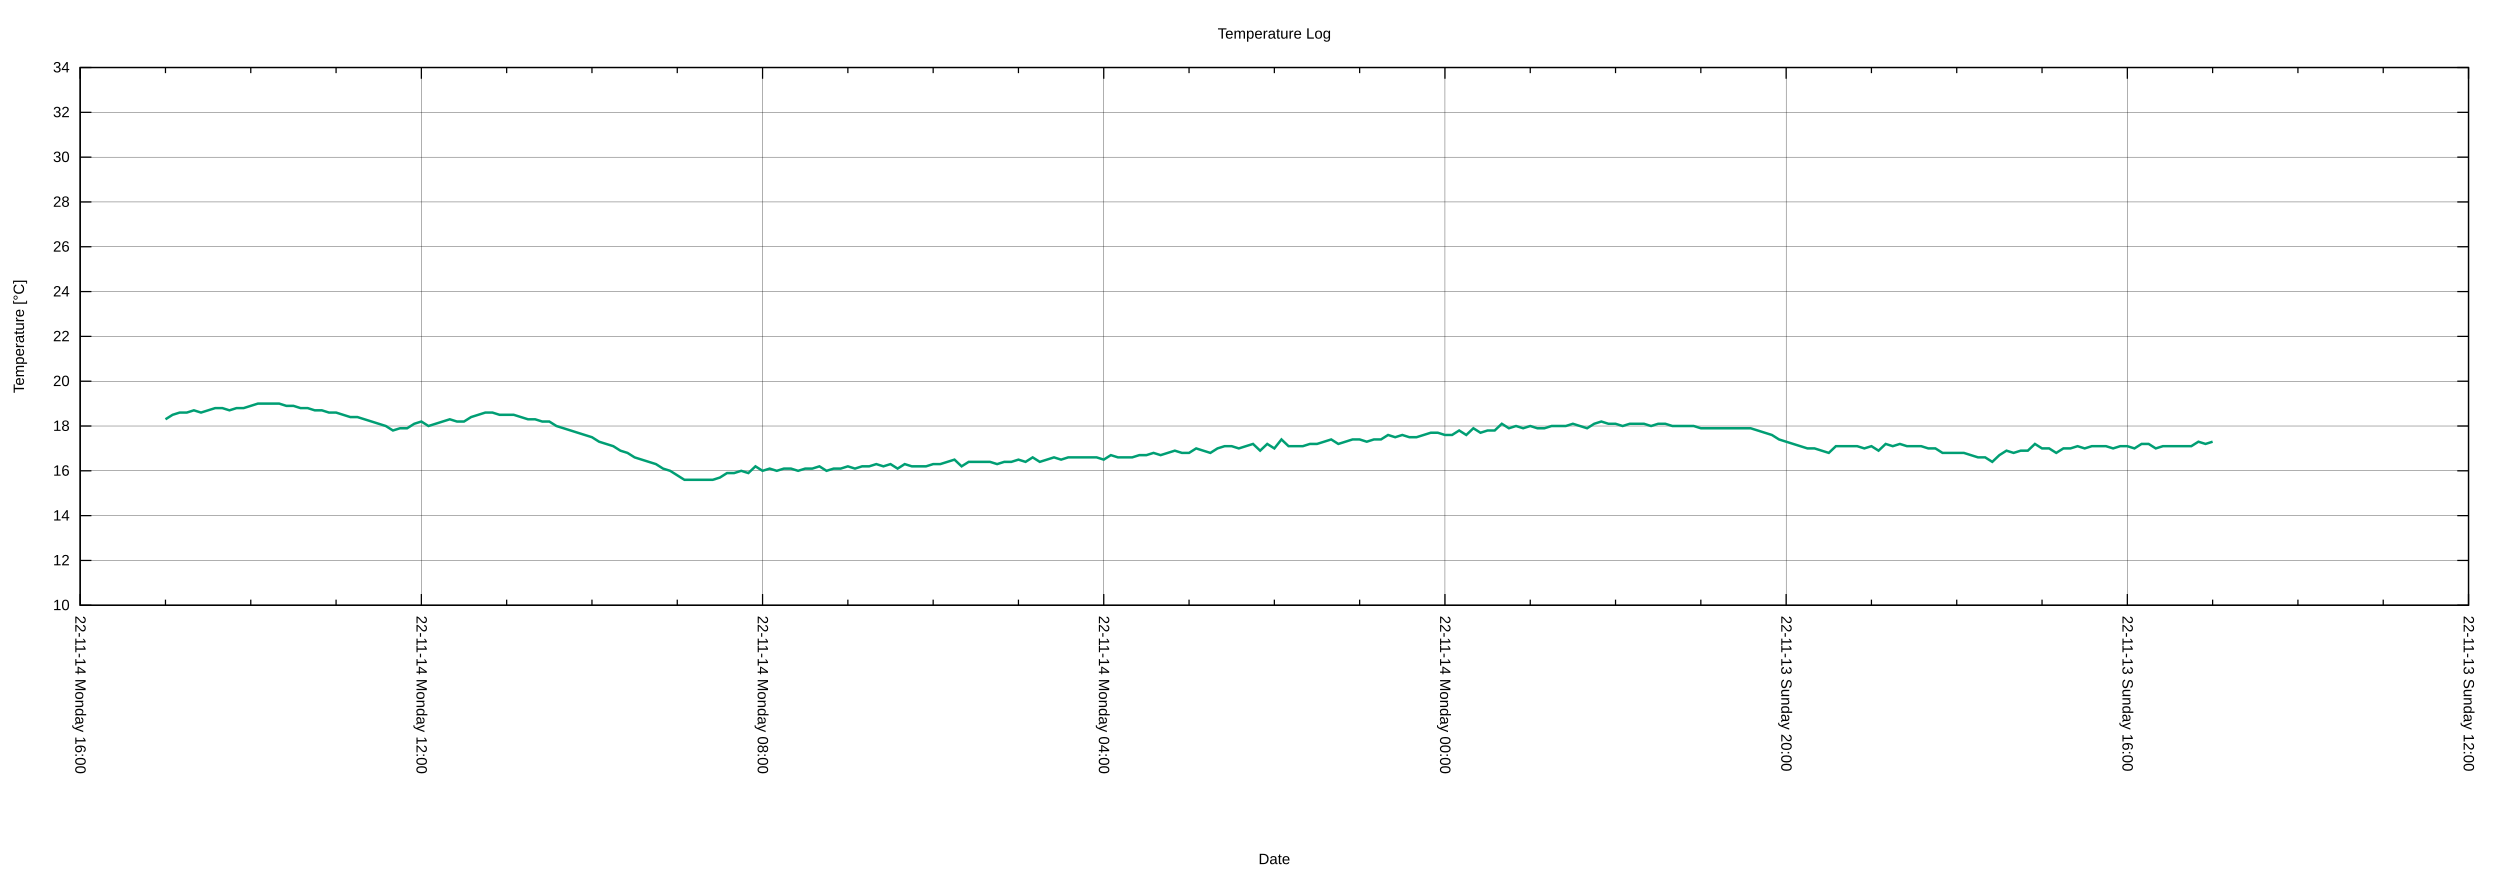
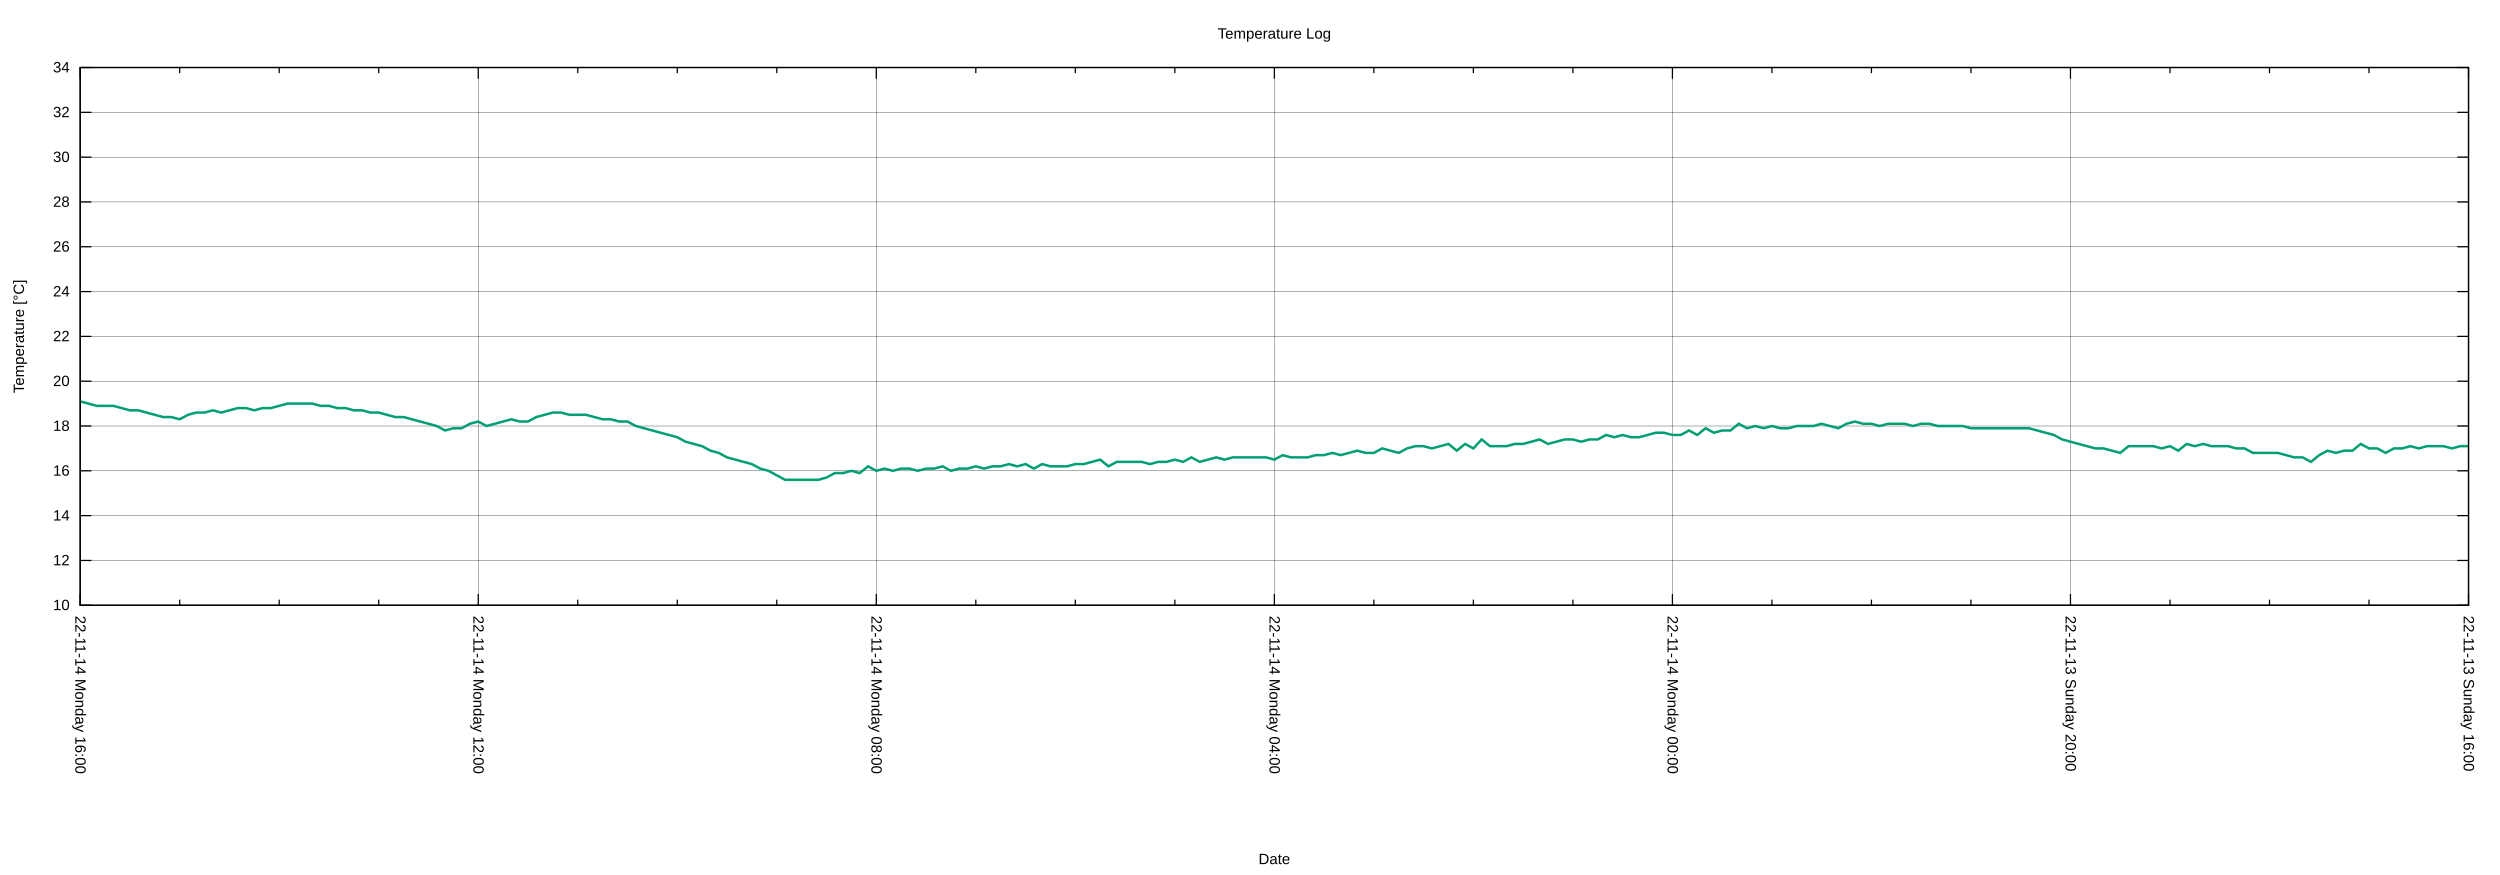
<svg xmlns="http://www.w3.org/2000/svg" xmlns:xlink="http://www.w3.org/1999/xlink" width="2000" height="700" viewBox="0 0 2000 700">
  <g id="gnuplot_canvas">
    <rect x="0" y="0" width="2000" height="700" fill="none" />
    <defs>
      <circle id="gpDot" r="0.5" stroke-width="0.5" stroke="currentColor" />
      <path id="gpPt0" stroke-width="0.222" stroke="currentColor" d="M-1,0 h2 M0,-1 v2" />
      <path id="gpPt1" stroke-width="0.222" stroke="currentColor" d="M-1,-1 L1,1 M1,-1 L-1,1" />
      <path id="gpPt2" stroke-width="0.222" stroke="currentColor" d="M-1,0 L1,0 M0,-1 L0,1 M-1,-1 L1,1 M-1,1 L1,-1" />
      <rect id="gpPt3" stroke-width="0.222" stroke="currentColor" x="-1" y="-1" width="2" height="2" />
      <rect id="gpPt4" stroke-width="0.222" stroke="currentColor" fill="currentColor" x="-1" y="-1" width="2" height="2" />
      <circle id="gpPt5" stroke-width="0.222" stroke="currentColor" cx="0" cy="0" r="1" />
      <use xlink:href="#gpPt5" id="gpPt6" fill="currentColor" stroke="none" />
      <path id="gpPt7" stroke-width="0.222" stroke="currentColor" d="M0,-1.33 L-1.33,0.67 L1.33,0.67 z" />
      <use xlink:href="#gpPt7" id="gpPt8" fill="currentColor" stroke="none" />
      <use xlink:href="#gpPt7" id="gpPt9" stroke="currentColor" transform="rotate(180)" />
      <use xlink:href="#gpPt9" id="gpPt10" fill="currentColor" stroke="none" />
      <use xlink:href="#gpPt3" id="gpPt11" stroke="currentColor" transform="rotate(45)" />
      <use xlink:href="#gpPt11" id="gpPt12" fill="currentColor" stroke="none" />
      <path id="gpPt13" stroke-width="0.222" stroke="currentColor" d="M0,1.330 L1.265,0.411 L0.782,-1.067 L-0.782,-1.076 L-1.265,0.411 z" />
      <use xlink:href="#gpPt13" id="gpPt14" fill="currentColor" stroke="none" />
      <filter id="textbox" filterUnits="objectBoundingBox" x="0" y="0" height="1" width="1">
        <feFlood flood-color="white" flood-opacity="1" result="bgnd" />
        <feComposite in="SourceGraphic" in2="bgnd" operator="atop" />
      </filter>
      <filter id="greybox" filterUnits="objectBoundingBox" x="0" y="0" height="1" width="1">
        <feFlood flood-color="lightgrey" flood-opacity="1" result="grey" />
        <feComposite in="SourceGraphic" in2="grey" operator="atop" />
      </filter>
    </defs>
    <g fill="none" color="white" stroke="currentColor" stroke-width="1.00" stroke-linecap="butt" stroke-linejoin="miter">
</g>
    <g fill="none" color="black" stroke="currentColor" stroke-width="1.00" stroke-linecap="butt" stroke-linejoin="miter">
</g>
    <g fill="none" color="black" stroke="black" stroke-width="0.25" stroke-linecap="butt" stroke-linejoin="miter">
</g>
    <g fill="none" color="black" stroke="currentColor" stroke-width="0.25" stroke-linecap="butt" stroke-linejoin="miter">
      <path stroke="black" class="gridline" d="M64.14,484.21 L1974.82,484.21  " />
    </g>
    <g fill="none" color="black" stroke="black" stroke-width="1.00" stroke-linecap="butt" stroke-linejoin="miter">
</g>
    <g fill="none" color="black" stroke="currentColor" stroke-width="1.00" stroke-linecap="butt" stroke-linejoin="miter">
      <path stroke="black" d="M64.14,484.21 L73.14,484.21 M1974.82,484.21 L1965.82,484.21  " />
      <g transform="translate(55.75,488.11)" stroke="none" fill="black" font-family="Arial" font-size="12.00" text-anchor="end">
        <text>
          <tspan font-family="Arial"> 10</tspan>
        </text>
      </g>
    </g>
    <g fill="none" color="black" stroke="currentColor" stroke-width="1.00" stroke-linecap="butt" stroke-linejoin="miter">
</g>
    <g fill="none" color="black" stroke="black" stroke-width="0.25" stroke-linecap="butt" stroke-linejoin="miter">
</g>
    <g fill="none" color="black" stroke="currentColor" stroke-width="0.25" stroke-linecap="butt" stroke-linejoin="miter">
      <path stroke="black" class="gridline" d="M64.14,448.36 L1974.82,448.36  " />
    </g>
    <g fill="none" color="black" stroke="black" stroke-width="1.00" stroke-linecap="butt" stroke-linejoin="miter">
</g>
    <g fill="none" color="black" stroke="currentColor" stroke-width="1.00" stroke-linecap="butt" stroke-linejoin="miter">
      <path stroke="black" d="M64.14,448.36 L73.14,448.36 M1974.82,448.36 L1965.82,448.36  " />
      <g transform="translate(55.75,452.26)" stroke="none" fill="black" font-family="Arial" font-size="12.00" text-anchor="end">
        <text>
          <tspan font-family="Arial"> 12</tspan>
        </text>
      </g>
    </g>
    <g fill="none" color="black" stroke="currentColor" stroke-width="1.00" stroke-linecap="butt" stroke-linejoin="miter">
</g>
    <g fill="none" color="black" stroke="black" stroke-width="0.25" stroke-linecap="butt" stroke-linejoin="miter">
</g>
    <g fill="none" color="black" stroke="currentColor" stroke-width="0.25" stroke-linecap="butt" stroke-linejoin="miter">
      <path stroke="black" class="gridline" d="M64.14,412.51 L1974.82,412.51  " />
    </g>
    <g fill="none" color="black" stroke="black" stroke-width="1.00" stroke-linecap="butt" stroke-linejoin="miter">
</g>
    <g fill="none" color="black" stroke="currentColor" stroke-width="1.00" stroke-linecap="butt" stroke-linejoin="miter">
      <path stroke="black" d="M64.14,412.51 L73.14,412.51 M1974.82,412.51 L1965.82,412.51  " />
      <g transform="translate(55.75,416.41)" stroke="none" fill="black" font-family="Arial" font-size="12.00" text-anchor="end">
        <text>
          <tspan font-family="Arial"> 14</tspan>
        </text>
      </g>
    </g>
    <g fill="none" color="black" stroke="currentColor" stroke-width="1.00" stroke-linecap="butt" stroke-linejoin="miter">
</g>
    <g fill="none" color="black" stroke="black" stroke-width="0.25" stroke-linecap="butt" stroke-linejoin="miter">
</g>
    <g fill="none" color="black" stroke="currentColor" stroke-width="0.25" stroke-linecap="butt" stroke-linejoin="miter">
      <path stroke="black" class="gridline" d="M64.14,376.66 L1974.82,376.66  " />
    </g>
    <g fill="none" color="black" stroke="black" stroke-width="1.00" stroke-linecap="butt" stroke-linejoin="miter">
</g>
    <g fill="none" color="black" stroke="currentColor" stroke-width="1.00" stroke-linecap="butt" stroke-linejoin="miter">
      <path stroke="black" d="M64.14,376.66 L73.14,376.66 M1974.82,376.66 L1965.82,376.66  " />
      <g transform="translate(55.75,380.56)" stroke="none" fill="black" font-family="Arial" font-size="12.00" text-anchor="end">
        <text>
          <tspan font-family="Arial"> 16</tspan>
        </text>
      </g>
    </g>
    <g fill="none" color="black" stroke="currentColor" stroke-width="1.00" stroke-linecap="butt" stroke-linejoin="miter">
</g>
    <g fill="none" color="black" stroke="black" stroke-width="0.25" stroke-linecap="butt" stroke-linejoin="miter">
</g>
    <g fill="none" color="black" stroke="currentColor" stroke-width="0.25" stroke-linecap="butt" stroke-linejoin="miter">
      <path stroke="black" class="gridline" d="M64.14,340.81 L1974.82,340.81  " />
    </g>
    <g fill="none" color="black" stroke="black" stroke-width="1.00" stroke-linecap="butt" stroke-linejoin="miter">
</g>
    <g fill="none" color="black" stroke="currentColor" stroke-width="1.00" stroke-linecap="butt" stroke-linejoin="miter">
      <path stroke="black" d="M64.14,340.81 L73.14,340.81 M1974.82,340.81 L1965.82,340.81  " />
      <g transform="translate(55.75,344.71)" stroke="none" fill="black" font-family="Arial" font-size="12.00" text-anchor="end">
        <text>
          <tspan font-family="Arial"> 18</tspan>
        </text>
      </g>
    </g>
    <g fill="none" color="black" stroke="currentColor" stroke-width="1.00" stroke-linecap="butt" stroke-linejoin="miter">
</g>
    <g fill="none" color="black" stroke="black" stroke-width="0.25" stroke-linecap="butt" stroke-linejoin="miter">
</g>
    <g fill="none" color="black" stroke="currentColor" stroke-width="0.25" stroke-linecap="butt" stroke-linejoin="miter">
      <path stroke="black" class="gridline" d="M64.14,304.96 L1974.82,304.96  " />
    </g>
    <g fill="none" color="black" stroke="black" stroke-width="1.00" stroke-linecap="butt" stroke-linejoin="miter">
</g>
    <g fill="none" color="black" stroke="currentColor" stroke-width="1.00" stroke-linecap="butt" stroke-linejoin="miter">
      <path stroke="black" d="M64.14,304.96 L73.14,304.96 M1974.82,304.96 L1965.82,304.96  " />
      <g transform="translate(55.75,308.86)" stroke="none" fill="black" font-family="Arial" font-size="12.00" text-anchor="end">
        <text>
          <tspan font-family="Arial"> 20</tspan>
        </text>
      </g>
    </g>
    <g fill="none" color="black" stroke="currentColor" stroke-width="1.00" stroke-linecap="butt" stroke-linejoin="miter">
</g>
    <g fill="none" color="black" stroke="black" stroke-width="0.25" stroke-linecap="butt" stroke-linejoin="miter">
</g>
    <g fill="none" color="black" stroke="currentColor" stroke-width="0.25" stroke-linecap="butt" stroke-linejoin="miter">
      <path stroke="black" class="gridline" d="M64.14,269.11 L1974.82,269.11  " />
    </g>
    <g fill="none" color="black" stroke="black" stroke-width="1.00" stroke-linecap="butt" stroke-linejoin="miter">
</g>
    <g fill="none" color="black" stroke="currentColor" stroke-width="1.00" stroke-linecap="butt" stroke-linejoin="miter">
      <path stroke="black" d="M64.14,269.11 L73.14,269.11 M1974.82,269.11 L1965.82,269.11  " />
      <g transform="translate(55.75,273.01)" stroke="none" fill="black" font-family="Arial" font-size="12.00" text-anchor="end">
        <text>
          <tspan font-family="Arial"> 22</tspan>
        </text>
      </g>
    </g>
    <g fill="none" color="black" stroke="currentColor" stroke-width="1.00" stroke-linecap="butt" stroke-linejoin="miter">
</g>
    <g fill="none" color="black" stroke="black" stroke-width="0.25" stroke-linecap="butt" stroke-linejoin="miter">
</g>
    <g fill="none" color="black" stroke="currentColor" stroke-width="0.25" stroke-linecap="butt" stroke-linejoin="miter">
      <path stroke="black" class="gridline" d="M64.14,233.26 L1974.82,233.26  " />
    </g>
    <g fill="none" color="black" stroke="black" stroke-width="1.00" stroke-linecap="butt" stroke-linejoin="miter">
</g>
    <g fill="none" color="black" stroke="currentColor" stroke-width="1.00" stroke-linecap="butt" stroke-linejoin="miter">
      <path stroke="black" d="M64.14,233.26 L73.14,233.26 M1974.82,233.26 L1965.82,233.26  " />
      <g transform="translate(55.75,237.16)" stroke="none" fill="black" font-family="Arial" font-size="12.00" text-anchor="end">
        <text>
          <tspan font-family="Arial"> 24</tspan>
        </text>
      </g>
    </g>
    <g fill="none" color="black" stroke="currentColor" stroke-width="1.00" stroke-linecap="butt" stroke-linejoin="miter">
</g>
    <g fill="none" color="black" stroke="black" stroke-width="0.25" stroke-linecap="butt" stroke-linejoin="miter">
</g>
    <g fill="none" color="black" stroke="currentColor" stroke-width="0.25" stroke-linecap="butt" stroke-linejoin="miter">
      <path stroke="black" class="gridline" d="M64.14,197.41 L1974.82,197.41  " />
    </g>
    <g fill="none" color="black" stroke="black" stroke-width="1.00" stroke-linecap="butt" stroke-linejoin="miter">
</g>
    <g fill="none" color="black" stroke="currentColor" stroke-width="1.00" stroke-linecap="butt" stroke-linejoin="miter">
      <path stroke="black" d="M64.14,197.41 L73.14,197.41 M1974.82,197.41 L1965.82,197.41  " />
      <g transform="translate(55.75,201.31)" stroke="none" fill="black" font-family="Arial" font-size="12.00" text-anchor="end">
        <text>
          <tspan font-family="Arial"> 26</tspan>
        </text>
      </g>
    </g>
    <g fill="none" color="black" stroke="currentColor" stroke-width="1.00" stroke-linecap="butt" stroke-linejoin="miter">
</g>
    <g fill="none" color="black" stroke="black" stroke-width="0.25" stroke-linecap="butt" stroke-linejoin="miter">
</g>
    <g fill="none" color="black" stroke="currentColor" stroke-width="0.25" stroke-linecap="butt" stroke-linejoin="miter">
      <path stroke="black" class="gridline" d="M64.14,161.56 L1974.82,161.56  " />
    </g>
    <g fill="none" color="black" stroke="black" stroke-width="1.00" stroke-linecap="butt" stroke-linejoin="miter">
</g>
    <g fill="none" color="black" stroke="currentColor" stroke-width="1.00" stroke-linecap="butt" stroke-linejoin="miter">
      <path stroke="black" d="M64.14,161.56 L73.14,161.56 M1974.82,161.56 L1965.82,161.56  " />
      <g transform="translate(55.75,165.46)" stroke="none" fill="black" font-family="Arial" font-size="12.00" text-anchor="end">
        <text>
          <tspan font-family="Arial"> 28</tspan>
        </text>
      </g>
    </g>
    <g fill="none" color="black" stroke="currentColor" stroke-width="1.00" stroke-linecap="butt" stroke-linejoin="miter">
</g>
    <g fill="none" color="black" stroke="black" stroke-width="0.25" stroke-linecap="butt" stroke-linejoin="miter">
</g>
    <g fill="none" color="black" stroke="currentColor" stroke-width="0.25" stroke-linecap="butt" stroke-linejoin="miter">
      <path stroke="black" class="gridline" d="M64.14,125.71 L1974.82,125.71  " />
    </g>
    <g fill="none" color="black" stroke="black" stroke-width="1.00" stroke-linecap="butt" stroke-linejoin="miter">
</g>
    <g fill="none" color="black" stroke="currentColor" stroke-width="1.00" stroke-linecap="butt" stroke-linejoin="miter">
      <path stroke="black" d="M64.14,125.71 L73.14,125.71 M1974.82,125.71 L1965.82,125.71  " />
      <g transform="translate(55.75,129.61)" stroke="none" fill="black" font-family="Arial" font-size="12.00" text-anchor="end">
        <text>
          <tspan font-family="Arial"> 30</tspan>
        </text>
      </g>
    </g>
    <g fill="none" color="black" stroke="currentColor" stroke-width="1.00" stroke-linecap="butt" stroke-linejoin="miter">
</g>
    <g fill="none" color="black" stroke="black" stroke-width="0.25" stroke-linecap="butt" stroke-linejoin="miter">
</g>
    <g fill="none" color="black" stroke="currentColor" stroke-width="0.25" stroke-linecap="butt" stroke-linejoin="miter">
      <path stroke="black" class="gridline" d="M64.14,89.86 L1974.82,89.86  " />
    </g>
    <g fill="none" color="black" stroke="black" stroke-width="1.00" stroke-linecap="butt" stroke-linejoin="miter">
</g>
    <g fill="none" color="black" stroke="currentColor" stroke-width="1.00" stroke-linecap="butt" stroke-linejoin="miter">
      <path stroke="black" d="M64.14,89.86 L73.14,89.86 M1974.82,89.86 L1965.82,89.86  " />
      <g transform="translate(55.75,93.76)" stroke="none" fill="black" font-family="Arial" font-size="12.00" text-anchor="end">
        <text>
          <tspan font-family="Arial"> 32</tspan>
        </text>
      </g>
    </g>
    <g fill="none" color="black" stroke="currentColor" stroke-width="1.00" stroke-linecap="butt" stroke-linejoin="miter">
</g>
    <g fill="none" color="black" stroke="black" stroke-width="0.25" stroke-linecap="butt" stroke-linejoin="miter">
</g>
    <g fill="none" color="black" stroke="currentColor" stroke-width="0.25" stroke-linecap="butt" stroke-linejoin="miter">
      <path stroke="black" class="gridline" d="M64.14,54.01 L1974.82,54.01  " />
    </g>
    <g fill="none" color="black" stroke="black" stroke-width="1.00" stroke-linecap="butt" stroke-linejoin="miter">
</g>
    <g fill="none" color="black" stroke="currentColor" stroke-width="1.00" stroke-linecap="butt" stroke-linejoin="miter">
      <path stroke="black" d="M64.14,54.01 L73.14,54.01 M1974.82,54.01 L1965.82,54.01  " />
      <g transform="translate(55.75,57.91)" stroke="none" fill="black" font-family="Arial" font-size="12.00" text-anchor="end">
        <text>
          <tspan font-family="Arial"> 34</tspan>
        </text>
      </g>
    </g>
    <g fill="none" color="black" stroke="currentColor" stroke-width="1.00" stroke-linecap="butt" stroke-linejoin="miter">
</g>
    <g fill="none" color="black" stroke="black" stroke-width="0.25" stroke-linecap="butt" stroke-linejoin="miter">
</g>
    <g fill="none" color="black" stroke="currentColor" stroke-width="0.25" stroke-linecap="butt" stroke-linejoin="miter">
      <path stroke="black" class="gridline" d="M1974.82,484.21 L1974.82,54.01  " />
    </g>
    <g fill="none" color="black" stroke="black" stroke-width="1.00" stroke-linecap="butt" stroke-linejoin="miter">
</g>
    <g fill="none" color="black" stroke="currentColor" stroke-width="1.00" stroke-linecap="butt" stroke-linejoin="miter">
      <path stroke="black" d="M1974.82,484.21 L1974.82,475.21 M1974.82,54.01 L1974.82,63.01  " />
      <g transform="translate(1970.92,492.60) rotate(90)" stroke="none" fill="black" font-family="Arial" font-size="12.00" text-anchor="start">
        <text>
-           <tspan font-family="Arial">22-11-13 Sunday 12:00</tspan>
-         </text>
-       </g>
-     </g>
-     <g fill="none" color="black" stroke="currentColor" stroke-width="1.00" stroke-linecap="butt" stroke-linejoin="miter">
-       <path stroke="black" d="M1906.58,484.21 L1906.58,479.71 M1906.58,54.01 L1906.58,58.51 M1838.34,484.21 L1838.34,479.71 M1838.34,54.01 L1838.34,58.51   M1770.10,484.21 L1770.10,479.71 M1770.10,54.01 L1770.10,58.51  " />
-     </g>
-     <g fill="none" color="black" stroke="black" stroke-width="0.25" stroke-linecap="butt" stroke-linejoin="miter">
- </g>
-     <g fill="none" color="black" stroke="currentColor" stroke-width="0.25" stroke-linecap="butt" stroke-linejoin="miter">
-       <path stroke="black" class="gridline" d="M1701.87,484.21 L1701.87,54.01  " />
-     </g>
-     <g fill="none" color="black" stroke="black" stroke-width="1.00" stroke-linecap="butt" stroke-linejoin="miter">
- </g>
-     <g fill="none" color="black" stroke="currentColor" stroke-width="1.00" stroke-linecap="butt" stroke-linejoin="miter">
-       <path stroke="black" d="M1701.87,484.21 L1701.87,475.21 M1701.87,54.01 L1701.87,63.01  " />
-       <g transform="translate(1697.97,492.60) rotate(90)" stroke="none" fill="black" font-family="Arial" font-size="12.00" text-anchor="start">
-         <text>
          <tspan font-family="Arial">22-11-13 Sunday 16:00</tspan>
        </text>
      </g>
    </g>
    <g fill="none" color="black" stroke="currentColor" stroke-width="1.00" stroke-linecap="butt" stroke-linejoin="miter">
-       <path stroke="black" d="M1633.63,484.21 L1633.63,479.71 M1633.63,54.01 L1633.63,58.51 M1565.39,484.21 L1565.39,479.71 M1565.39,54.01 L1565.39,58.51   M1497.15,484.21 L1497.15,479.71 M1497.15,54.01 L1497.15,58.51  " />
-     </g>
-     <g fill="none" color="black" stroke="black" stroke-width="0.25" stroke-linecap="butt" stroke-linejoin="miter">
- </g>
-     <g fill="none" color="black" stroke="currentColor" stroke-width="0.25" stroke-linecap="butt" stroke-linejoin="miter">
-       <path stroke="black" class="gridline" d="M1428.91,484.21 L1428.91,54.01  " />
-     </g>
-     <g fill="none" color="black" stroke="black" stroke-width="1.00" stroke-linecap="butt" stroke-linejoin="miter">
- </g>
-     <g fill="none" color="black" stroke="currentColor" stroke-width="1.00" stroke-linecap="butt" stroke-linejoin="miter">
-       <path stroke="black" d="M1428.91,484.21 L1428.91,475.21 M1428.91,54.01 L1428.91,63.01  " />
-       <g transform="translate(1425.01,492.60) rotate(90)" stroke="none" fill="black" font-family="Arial" font-size="12.00" text-anchor="start">
+       <path stroke="black" d="M1895.21,484.21 L1895.21,479.71 M1895.21,54.01 L1895.21,58.51 M1815.60,484.21 L1815.60,479.71 M1815.60,54.01 L1815.60,58.51   M1735.99,484.21 L1735.99,479.71 M1735.99,54.01 L1735.99,58.51  " />
+     </g>
+     <g fill="none" color="black" stroke="black" stroke-width="0.25" stroke-linecap="butt" stroke-linejoin="miter">
+ </g>
+     <g fill="none" color="black" stroke="currentColor" stroke-width="0.25" stroke-linecap="butt" stroke-linejoin="miter">
+       <path stroke="black" class="gridline" d="M1656.37,484.21 L1656.37,54.01  " />
+     </g>
+     <g fill="none" color="black" stroke="black" stroke-width="1.00" stroke-linecap="butt" stroke-linejoin="miter">
+ </g>
+     <g fill="none" color="black" stroke="currentColor" stroke-width="1.00" stroke-linecap="butt" stroke-linejoin="miter">
+       <path stroke="black" d="M1656.37,484.21 L1656.37,475.21 M1656.37,54.01 L1656.37,63.01  " />
+       <g transform="translate(1652.47,492.60) rotate(90)" stroke="none" fill="black" font-family="Arial" font-size="12.00" text-anchor="start">
        <text>
          <tspan font-family="Arial">22-11-13 Sunday 20:00</tspan>
        </text>
      </g>
    </g>
    <g fill="none" color="black" stroke="currentColor" stroke-width="1.00" stroke-linecap="butt" stroke-linejoin="miter">
-       <path stroke="black" d="M1360.67,484.21 L1360.67,479.71 M1360.67,54.01 L1360.67,58.51 M1292.43,484.21 L1292.43,479.71 M1292.43,54.01 L1292.43,58.51   M1224.20,484.21 L1224.20,479.71 M1224.20,54.01 L1224.20,58.51  " />
-     </g>
-     <g fill="none" color="black" stroke="black" stroke-width="0.25" stroke-linecap="butt" stroke-linejoin="miter">
- </g>
-     <g fill="none" color="black" stroke="currentColor" stroke-width="0.25" stroke-linecap="butt" stroke-linejoin="miter">
-       <path stroke="black" class="gridline" d="M1155.96,484.21 L1155.96,54.01  " />
-     </g>
-     <g fill="none" color="black" stroke="black" stroke-width="1.00" stroke-linecap="butt" stroke-linejoin="miter">
- </g>
-     <g fill="none" color="black" stroke="currentColor" stroke-width="1.00" stroke-linecap="butt" stroke-linejoin="miter">
-       <path stroke="black" d="M1155.96,484.21 L1155.96,475.21 M1155.96,54.01 L1155.96,63.01  " />
-       <g transform="translate(1152.06,492.60) rotate(90)" stroke="none" fill="black" font-family="Arial" font-size="12.00" text-anchor="start">
+       <path stroke="black" d="M1576.76,484.21 L1576.76,479.71 M1576.76,54.01 L1576.76,58.51 M1497.15,484.21 L1497.15,479.71 M1497.15,54.01 L1497.15,58.51   M1417.54,484.21 L1417.54,479.71 M1417.54,54.01 L1417.54,58.51  " />
+     </g>
+     <g fill="none" color="black" stroke="black" stroke-width="0.25" stroke-linecap="butt" stroke-linejoin="miter">
+ </g>
+     <g fill="none" color="black" stroke="currentColor" stroke-width="0.25" stroke-linecap="butt" stroke-linejoin="miter">
+       <path stroke="black" class="gridline" d="M1337.93,484.21 L1337.93,54.01  " />
+     </g>
+     <g fill="none" color="black" stroke="black" stroke-width="1.00" stroke-linecap="butt" stroke-linejoin="miter">
+ </g>
+     <g fill="none" color="black" stroke="currentColor" stroke-width="1.00" stroke-linecap="butt" stroke-linejoin="miter">
+       <path stroke="black" d="M1337.93,484.21 L1337.93,475.21 M1337.93,54.01 L1337.93,63.01  " />
+       <g transform="translate(1334.03,492.60) rotate(90)" stroke="none" fill="black" font-family="Arial" font-size="12.00" text-anchor="start">
        <text>
          <tspan font-family="Arial">22-11-14 Monday 00:00</tspan>
        </text>
      </g>
    </g>
    <g fill="none" color="black" stroke="currentColor" stroke-width="1.00" stroke-linecap="butt" stroke-linejoin="miter">
-       <path stroke="black" d="M1087.72,484.21 L1087.72,479.71 M1087.72,54.01 L1087.72,58.51 M1019.48,484.21 L1019.48,479.71 M1019.48,54.01 L1019.48,58.51   M951.24,484.21 L951.24,479.71 M951.24,54.01 L951.24,58.51  " />
-     </g>
-     <g fill="none" color="black" stroke="black" stroke-width="0.25" stroke-linecap="butt" stroke-linejoin="miter">
- </g>
-     <g fill="none" color="black" stroke="currentColor" stroke-width="0.25" stroke-linecap="butt" stroke-linejoin="miter">
-       <path stroke="black" class="gridline" d="M883.00,484.21 L883.00,54.01  " />
-     </g>
-     <g fill="none" color="black" stroke="black" stroke-width="1.00" stroke-linecap="butt" stroke-linejoin="miter">
- </g>
-     <g fill="none" color="black" stroke="currentColor" stroke-width="1.00" stroke-linecap="butt" stroke-linejoin="miter">
-       <path stroke="black" d="M883.00,484.21 L883.00,475.21 M883.00,54.01 L883.00,63.01  " />
-       <g transform="translate(879.10,492.60) rotate(90)" stroke="none" fill="black" font-family="Arial" font-size="12.00" text-anchor="start">
+       <path stroke="black" d="M1258.32,484.21 L1258.32,479.71 M1258.32,54.01 L1258.32,58.51 M1178.70,484.21 L1178.70,479.71 M1178.70,54.01 L1178.70,58.51   M1099.09,484.21 L1099.09,479.71 M1099.09,54.01 L1099.09,58.51  " />
+     </g>
+     <g fill="none" color="black" stroke="black" stroke-width="0.25" stroke-linecap="butt" stroke-linejoin="miter">
+ </g>
+     <g fill="none" color="black" stroke="currentColor" stroke-width="0.25" stroke-linecap="butt" stroke-linejoin="miter">
+       <path stroke="black" class="gridline" d="M1019.48,484.21 L1019.48,54.01  " />
+     </g>
+     <g fill="none" color="black" stroke="black" stroke-width="1.00" stroke-linecap="butt" stroke-linejoin="miter">
+ </g>
+     <g fill="none" color="black" stroke="currentColor" stroke-width="1.00" stroke-linecap="butt" stroke-linejoin="miter">
+       <path stroke="black" d="M1019.48,484.21 L1019.48,475.21 M1019.48,54.01 L1019.48,63.01  " />
+       <g transform="translate(1015.58,492.60) rotate(90)" stroke="none" fill="black" font-family="Arial" font-size="12.00" text-anchor="start">
        <text>
          <tspan font-family="Arial">22-11-14 Monday 04:00</tspan>
        </text>
      </g>
    </g>
    <g fill="none" color="black" stroke="currentColor" stroke-width="1.00" stroke-linecap="butt" stroke-linejoin="miter">
-       <path stroke="black" d="M814.76,484.21 L814.76,479.71 M814.76,54.01 L814.76,58.51 M746.53,484.21 L746.53,479.71 M746.53,54.01 L746.53,58.51   M678.29,484.21 L678.29,479.71 M678.29,54.01 L678.29,58.51  " />
-     </g>
-     <g fill="none" color="black" stroke="black" stroke-width="0.25" stroke-linecap="butt" stroke-linejoin="miter">
- </g>
-     <g fill="none" color="black" stroke="currentColor" stroke-width="0.25" stroke-linecap="butt" stroke-linejoin="miter">
-       <path stroke="black" class="gridline" d="M610.05,484.21 L610.05,54.01  " />
-     </g>
-     <g fill="none" color="black" stroke="black" stroke-width="1.00" stroke-linecap="butt" stroke-linejoin="miter">
- </g>
-     <g fill="none" color="black" stroke="currentColor" stroke-width="1.00" stroke-linecap="butt" stroke-linejoin="miter">
-       <path stroke="black" d="M610.05,484.21 L610.05,475.21 M610.05,54.01 L610.05,63.01  " />
-       <g transform="translate(606.15,492.60) rotate(90)" stroke="none" fill="black" font-family="Arial" font-size="12.00" text-anchor="start">
+       <path stroke="black" d="M939.87,484.21 L939.87,479.71 M939.87,54.01 L939.87,58.51 M860.26,484.21 L860.26,479.71 M860.26,54.01 L860.26,58.51   M780.65,484.21 L780.65,479.71 M780.65,54.01 L780.65,58.51  " />
+     </g>
+     <g fill="none" color="black" stroke="black" stroke-width="0.25" stroke-linecap="butt" stroke-linejoin="miter">
+ </g>
+     <g fill="none" color="black" stroke="currentColor" stroke-width="0.25" stroke-linecap="butt" stroke-linejoin="miter">
+       <path stroke="black" class="gridline" d="M701.03,484.21 L701.03,54.01  " />
+     </g>
+     <g fill="none" color="black" stroke="black" stroke-width="1.00" stroke-linecap="butt" stroke-linejoin="miter">
+ </g>
+     <g fill="none" color="black" stroke="currentColor" stroke-width="1.00" stroke-linecap="butt" stroke-linejoin="miter">
+       <path stroke="black" d="M701.03,484.21 L701.03,475.21 M701.03,54.01 L701.03,63.01  " />
+       <g transform="translate(697.13,492.60) rotate(90)" stroke="none" fill="black" font-family="Arial" font-size="12.00" text-anchor="start">
        <text>
          <tspan font-family="Arial">22-11-14 Monday 08:00</tspan>
        </text>
      </g>
    </g>
    <g fill="none" color="black" stroke="currentColor" stroke-width="1.00" stroke-linecap="butt" stroke-linejoin="miter">
-       <path stroke="black" d="M541.81,484.21 L541.81,479.71 M541.81,54.01 L541.81,58.51 M473.57,484.21 L473.57,479.71 M473.57,54.01 L473.57,58.51   M405.33,484.21 L405.33,479.71 M405.33,54.01 L405.33,58.51  " />
-     </g>
-     <g fill="none" color="black" stroke="black" stroke-width="0.25" stroke-linecap="butt" stroke-linejoin="miter">
- </g>
-     <g fill="none" color="black" stroke="currentColor" stroke-width="0.25" stroke-linecap="butt" stroke-linejoin="miter">
-       <path stroke="black" class="gridline" d="M337.09,484.21 L337.09,54.01  " />
-     </g>
-     <g fill="none" color="black" stroke="black" stroke-width="1.00" stroke-linecap="butt" stroke-linejoin="miter">
- </g>
-     <g fill="none" color="black" stroke="currentColor" stroke-width="1.00" stroke-linecap="butt" stroke-linejoin="miter">
-       <path stroke="black" d="M337.09,484.21 L337.09,475.21 M337.09,54.01 L337.09,63.01  " />
-       <g transform="translate(333.19,492.60) rotate(90)" stroke="none" fill="black" font-family="Arial" font-size="12.00" text-anchor="start">
+       <path stroke="black" d="M621.42,484.21 L621.42,479.71 M621.42,54.01 L621.42,58.51 M541.81,484.21 L541.81,479.71 M541.81,54.01 L541.81,58.51   M462.20,484.21 L462.20,479.71 M462.20,54.01 L462.20,58.51  " />
+     </g>
+     <g fill="none" color="black" stroke="black" stroke-width="0.25" stroke-linecap="butt" stroke-linejoin="miter">
+ </g>
+     <g fill="none" color="black" stroke="currentColor" stroke-width="0.25" stroke-linecap="butt" stroke-linejoin="miter">
+       <path stroke="black" class="gridline" d="M382.59,484.21 L382.59,54.01  " />
+     </g>
+     <g fill="none" color="black" stroke="black" stroke-width="1.00" stroke-linecap="butt" stroke-linejoin="miter">
+ </g>
+     <g fill="none" color="black" stroke="currentColor" stroke-width="1.00" stroke-linecap="butt" stroke-linejoin="miter">
+       <path stroke="black" d="M382.59,484.21 L382.59,475.21 M382.59,54.01 L382.59,63.01  " />
+       <g transform="translate(378.69,492.60) rotate(90)" stroke="none" fill="black" font-family="Arial" font-size="12.00" text-anchor="start">
        <text>
          <tspan font-family="Arial">22-11-14 Monday 12:00</tspan>
        </text>
      </g>
    </g>
    <g fill="none" color="black" stroke="currentColor" stroke-width="1.00" stroke-linecap="butt" stroke-linejoin="miter">
-       <path stroke="black" d="M268.86,484.21 L268.86,479.71 M268.86,54.01 L268.86,58.51 M200.62,484.21 L200.62,479.71 M200.62,54.01 L200.62,58.51   M132.38,484.21 L132.38,479.71 M132.38,54.01 L132.38,58.51  " />
+       <path stroke="black" d="M302.98,484.21 L302.98,479.71 M302.98,54.01 L302.98,58.51 M223.36,484.21 L223.36,479.71 M223.36,54.01 L223.36,58.51   M143.75,484.21 L143.75,479.71 M143.75,54.01 L143.75,58.51  " />
    </g>
    <g fill="none" color="black" stroke="black" stroke-width="0.25" stroke-linecap="butt" stroke-linejoin="miter">
</g>
    <g fill="none" color="black" stroke="currentColor" stroke-width="0.25" stroke-linecap="butt" stroke-linejoin="miter">
      <path stroke="black" class="gridline" d="M64.14,484.21 L64.14,54.01  " />
    </g>
    <g fill="none" color="black" stroke="black" stroke-width="1.00" stroke-linecap="butt" stroke-linejoin="miter">
</g>
    <g fill="none" color="black" stroke="currentColor" stroke-width="1.00" stroke-linecap="butt" stroke-linejoin="miter">
      <path stroke="black" d="M64.14,484.21 L64.14,475.21 M64.14,54.01 L64.14,63.01  " />
      <g transform="translate(60.24,492.60) rotate(90)" stroke="none" fill="black" font-family="Arial" font-size="12.00" text-anchor="start">
        <text>
          <tspan font-family="Arial">22-11-14 Monday 16:00</tspan>
        </text>
      </g>
    </g>
    <g fill="none" color="black" stroke="currentColor" stroke-width="1.00" stroke-linecap="butt" stroke-linejoin="miter">
</g>
    <g fill="none" color="black" stroke="currentColor" stroke-width="1.00" stroke-linecap="butt" stroke-linejoin="miter">
      <path stroke="black" d="M64.14,54.01 L64.14,484.21 L1974.82,484.21 L1974.82,54.01 L64.14,54.01 Z  " />
    </g>
    <g fill="none" color="black" stroke="currentColor" stroke-width="1.00" stroke-linecap="butt" stroke-linejoin="miter">
      <g transform="translate(19.18,269.11) rotate(270)" stroke="none" fill="black" font-family="Arial" font-size="12.00" text-anchor="middle">
        <text>
          <tspan font-family="Arial">Temperature [°C]</tspan>
        </text>
      </g>
    </g>
    <g fill="none" color="black" stroke="currentColor" stroke-width="1.00" stroke-linecap="butt" stroke-linejoin="miter">
      <g transform="translate(1019.48,691.30)" stroke="none" fill="black" font-family="Arial" font-size="12.00" text-anchor="middle">
        <text>
          <tspan font-family="Arial">Date</tspan>
        </text>
      </g>
    </g>
    <g fill="none" color="black" stroke="currentColor" stroke-width="1.00" stroke-linecap="butt" stroke-linejoin="miter">
</g>
    <g id="gnuplot_plot_1">
      <g fill="none" color="white" stroke="currentColor" stroke-width="2.00" stroke-linecap="butt" stroke-linejoin="miter">
</g>
      <g fill="none" color="black" stroke="currentColor" stroke-width="2.00" stroke-linecap="butt" stroke-linejoin="miter">
-         <path stroke="rgb(  0, 158, 115)" d="M132.38,335.43 L138.07,331.85 L143.75,330.05 L149.44,330.05 L155.12,328.26 L160.81,330.05 L166.50,328.26 L172.18,326.47   L177.87,326.47 L183.56,328.26 L189.24,326.47 L194.93,326.47 L200.62,324.68 L206.30,322.88 L211.99,322.88 L217.68,322.88   L223.36,322.88 L229.05,324.68 L234.74,324.68 L240.42,326.47 L246.11,326.47 L251.80,328.26 L257.48,328.26 L263.17,330.05   L268.86,330.05 L274.54,331.85 L280.23,333.64 L285.92,333.64 L291.60,335.43 L297.29,337.22 L302.98,339.02 L308.66,340.81   L314.35,344.39 L320.03,342.60 L325.72,342.60 L331.41,339.02 L337.09,337.22 L342.78,340.81 L348.47,339.02 L354.15,337.22   L359.84,335.43 L365.53,337.22 L371.21,337.22 L376.90,333.64 L382.59,331.85 L388.27,330.05 L393.96,330.05 L399.65,331.85   L405.33,331.85 L411.02,331.85 L416.71,333.64 L422.39,335.43 L428.08,335.43 L433.77,337.22 L439.45,337.22 L445.14,340.81   L450.83,342.60 L456.51,344.39 L462.20,346.19 L467.88,347.98 L473.57,349.77 L479.26,353.36 L484.94,355.15 L490.63,356.94   L496.32,360.53 L502.00,362.32 L507.69,365.90 L513.38,367.70 L519.06,369.49 L524.75,371.28 L530.44,374.87 L536.12,376.66   L541.81,380.24 L547.50,383.83 L553.18,383.83 L558.87,383.83 L564.56,383.83 L570.24,383.83 L575.93,382.04 L581.62,378.45   L587.30,378.45 L592.99,376.66 L598.68,378.45 L604.36,373.07 L610.05,376.66 L615.74,374.87 L621.42,376.66 L627.11,374.87   L632.79,374.87 L638.48,376.66 L644.17,374.87 L649.85,374.87 L655.54,373.07 L661.23,376.66 L666.91,374.87 L672.60,374.87   L678.29,373.07 L683.97,374.87 L689.66,373.07 L695.35,373.07 L701.03,371.28 L706.72,373.07 L712.41,371.28 L718.09,374.87   L723.78,371.28 L729.47,373.07 L735.15,373.07 L740.84,373.07 L746.53,371.28 L752.21,371.28 L757.90,369.49 L763.59,367.70   L769.27,373.07 L774.96,369.49 L780.65,369.49 L786.33,369.49 L792.02,369.49 L797.70,371.28 L803.39,369.49 L809.08,369.49   L814.76,367.70 L820.45,369.49 L826.14,365.90 L831.82,369.49 L837.51,367.70 L843.20,365.90 L848.88,367.70 L854.57,365.90   L860.26,365.90 L865.94,365.90 L871.63,365.90 L877.32,365.90 L883.00,367.70 L888.69,364.11 L894.38,365.90 L900.06,365.90   L905.75,365.90 L911.44,364.11 L917.12,364.11 L922.81,362.32 L928.50,364.11 L934.18,362.32 L939.87,360.53 L945.55,362.32   L951.24,362.32 L956.93,358.73 L962.61,360.53 L968.30,362.32 L973.99,358.73 L979.67,356.94 L985.36,356.94 L991.05,358.73   L996.73,356.94 L1002.42,355.15 L1008.11,360.53 L1013.79,355.15 L1019.48,358.73 L1025.17,351.56 L1030.85,356.94 L1036.54,356.94   L1042.23,356.94 L1047.91,355.15 L1053.60,355.15 L1059.29,353.36 L1064.97,351.56 L1070.66,355.15 L1076.35,353.36 L1082.03,351.56   L1087.72,351.56 L1093.41,353.36 L1099.09,351.56 L1104.78,351.56 L1110.46,347.98 L1116.15,349.77 L1121.84,347.98 L1127.52,349.77   L1133.21,349.77 L1138.90,347.98 L1144.58,346.19 L1150.27,346.19 L1155.96,347.98 L1161.64,347.98 L1167.33,344.39 L1173.02,347.98   L1178.70,342.60 L1184.39,346.19 L1190.08,344.39 L1195.76,344.39 L1201.45,339.02 L1207.14,342.60 L1212.82,340.81 L1218.51,342.60   L1224.20,340.81 L1229.88,342.60 L1235.57,342.60 L1241.26,340.81 L1246.94,340.81 L1252.63,340.81 L1258.32,339.02 L1264.00,340.81   L1269.69,342.60 L1275.37,339.02 L1281.06,337.22 L1286.75,339.02 L1292.43,339.02 L1298.12,340.81 L1303.81,339.02 L1309.49,339.02   L1315.18,339.02 L1320.87,340.81 L1326.55,339.02 L1332.24,339.02 L1337.93,340.81 L1343.61,340.81 L1349.30,340.81 L1354.99,340.81   L1360.67,342.60 L1366.36,342.60 L1372.05,342.60 L1377.73,342.60 L1383.42,342.60 L1389.11,342.60 L1394.79,342.60 L1400.48,342.60   L1406.17,344.39 L1411.85,346.19 L1417.54,347.98 L1423.22,351.56 L1428.91,353.36 L1434.60,355.15 L1440.28,356.94 L1445.97,358.73   L1451.66,358.73 L1457.34,360.53 L1463.03,362.32 L1468.72,356.94 L1474.40,356.94 L1480.09,356.94 L1485.78,356.94 L1491.46,358.73   L1497.15,356.94 L1502.84,360.53 L1508.52,355.15 L1514.21,356.94 L1519.90,355.15 L1525.58,356.94 L1531.27,356.94 L1536.96,356.94   L1542.64,358.73 L1548.33,358.73 L1554.02,362.32 L1559.70,362.32 L1565.39,362.32 L1571.08,362.32 L1576.76,364.11 L1582.45,365.90   L1588.13,365.90 L1593.82,369.49 L1599.51,364.11 L1605.19,360.53 L1610.88,362.32 L1616.57,360.53 L1622.25,360.53 L1627.94,355.15   L1633.63,358.73 L1639.31,358.73 L1645.00,362.32 L1650.69,358.73 L1656.37,358.73 L1662.06,356.94 L1667.75,358.73 L1673.43,356.94   L1679.12,356.94 L1684.81,356.94 L1690.49,358.73 L1696.18,356.94 L1701.87,356.94 L1707.55,358.73 L1713.24,355.15 L1718.93,355.15   L1724.61,358.73 L1730.30,356.94 L1735.99,356.94 L1741.67,356.94 L1747.36,356.94 L1753.04,356.94 L1758.73,353.36 L1764.42,355.15   L1770.10,353.36  " />
+         <path stroke="rgb(  0, 158, 115)" d="M64.14,321.09 L70.77,322.88 L77.41,324.68 L84.04,324.68 L90.68,324.68 L97.31,326.47 L103.95,328.26 L110.58,328.26   L117.21,330.05 L123.85,331.85 L130.48,333.64 L137.12,333.64 L143.75,335.43 L150.39,331.85 L157.02,330.05 L163.65,330.05   L170.29,328.26 L176.92,330.05 L183.56,328.26 L190.19,326.47 L196.83,326.47 L203.46,328.26 L210.09,326.47 L216.73,326.47   L223.36,324.68 L230.00,322.88 L236.63,322.88 L243.27,322.88 L249.90,322.88 L256.53,324.68 L263.17,324.68 L269.80,326.47   L276.44,326.47 L283.07,328.26 L289.71,328.26 L296.34,330.05 L302.98,330.05 L309.61,331.85 L316.24,333.64 L322.88,333.64   L329.51,335.43 L336.15,337.22 L342.78,339.02 L349.42,340.81 L356.05,344.39 L362.68,342.60 L369.32,342.60 L375.95,339.02   L382.59,337.22 L389.22,340.81 L395.86,339.02 L402.49,337.22 L409.12,335.43 L415.76,337.22 L422.39,337.22 L429.03,333.64   L435.66,331.85 L442.30,330.05 L448.93,330.05 L455.56,331.85 L462.20,331.85 L468.83,331.85 L475.47,333.64 L482.10,335.43   L488.74,335.43 L495.37,337.22 L502.00,337.22 L508.64,340.81 L515.27,342.60 L521.91,344.39 L528.54,346.19 L535.18,347.98   L541.81,349.77 L548.44,353.36 L555.08,355.15 L561.71,356.94 L568.35,360.53 L574.98,362.32 L581.62,365.90 L588.25,367.70   L594.88,369.49 L601.52,371.28 L608.15,374.87 L614.79,376.66 L621.42,380.24 L628.06,383.83 L634.69,383.83 L641.32,383.83   L647.96,383.83 L654.59,383.83 L661.23,382.04 L667.86,378.45 L674.50,378.45 L681.13,376.66 L687.76,378.45 L694.40,373.07   L701.03,376.66 L707.67,374.87 L714.30,376.66 L720.94,374.87 L727.57,374.87 L734.20,376.66 L740.84,374.87 L747.47,374.87   L754.11,373.07 L760.74,376.66 L767.38,374.87 L774.01,374.87 L780.65,373.07 L787.28,374.87 L793.91,373.07 L800.55,373.07   L807.18,371.28 L813.82,373.07 L820.45,371.28 L827.09,374.87 L833.72,371.28 L840.35,373.07 L846.99,373.07 L853.62,373.07   L860.26,371.28 L866.89,371.28 L873.53,369.49 L880.16,367.70 L886.79,373.07 L893.43,369.49 L900.06,369.49 L906.70,369.49   L913.33,369.49 L919.97,371.28 L926.60,369.49 L933.23,369.49 L939.87,367.70 L946.50,369.49 L953.14,365.90 L959.77,369.49   L966.41,367.70 L973.04,365.90 L979.67,367.70 L986.31,365.90 L992.94,365.90 L999.58,365.90 L1006.21,365.90 L1012.85,365.90   L1019.48,367.70 L1026.11,364.11 L1032.75,365.90 L1039.38,365.90 L1046.02,365.90 L1052.65,364.11 L1059.29,364.11 L1065.92,362.32   L1072.55,364.11 L1079.19,362.32 L1085.82,360.53 L1092.46,362.32 L1099.09,362.32 L1105.73,358.73 L1112.36,360.53 L1118.99,362.32   L1125.63,358.73 L1132.26,356.94 L1138.90,356.94 L1145.53,358.73 L1152.17,356.94 L1158.80,355.15 L1165.43,360.53 L1172.07,355.15   L1178.70,358.73 L1185.34,351.56 L1191.97,356.94 L1198.61,356.94 L1205.24,356.94 L1211.87,355.15 L1218.51,355.15 L1225.14,353.36   L1231.78,351.56 L1238.41,355.15 L1245.05,353.36 L1251.68,351.56 L1258.32,351.56 L1264.95,353.36 L1271.58,351.56 L1278.22,351.56   L1284.85,347.98 L1291.49,349.77 L1298.12,347.98 L1304.76,349.77 L1311.39,349.77 L1318.02,347.98 L1324.66,346.19 L1331.29,346.19   L1337.93,347.98 L1344.56,347.98 L1351.20,344.39 L1357.83,347.98 L1364.46,342.60 L1371.10,346.19 L1377.73,344.39 L1384.37,344.39   L1391.00,339.02 L1397.64,342.60 L1404.27,340.81 L1410.90,342.60 L1417.54,340.81 L1424.17,342.60 L1430.81,342.60 L1437.44,340.81   L1444.08,340.81 L1450.71,340.81 L1457.34,339.02 L1463.98,340.81 L1470.61,342.60 L1477.25,339.02 L1483.88,337.22 L1490.52,339.02   L1497.15,339.02 L1503.78,340.81 L1510.42,339.02 L1517.05,339.02 L1523.69,339.02 L1530.32,340.81 L1536.96,339.02 L1543.59,339.02   L1550.22,340.81 L1556.86,340.81 L1563.49,340.81 L1570.13,340.81 L1576.76,342.60 L1583.40,342.60 L1590.03,342.60 L1596.66,342.60   L1603.30,342.60 L1609.93,342.60 L1616.57,342.60 L1623.20,342.60 L1629.84,344.39 L1636.47,346.19 L1643.10,347.98 L1649.74,351.56   L1656.37,353.36 L1663.01,355.15 L1669.64,356.94 L1676.28,358.73 L1682.91,358.73 L1689.54,360.53 L1696.18,362.32 L1702.81,356.94   L1709.45,356.94 L1716.08,356.94 L1722.72,356.94 L1729.35,358.73 L1735.99,356.94 L1742.62,360.53 L1749.25,355.15 L1755.89,356.94   L1762.52,355.15 L1769.16,356.94 L1775.79,356.94 L1782.43,356.94 L1789.06,358.73 L1795.69,358.73 L1802.33,362.32 L1808.96,362.32   L1815.60,362.32 L1822.23,362.32 L1828.87,364.11 L1835.50,365.90 L1842.13,365.90 L1848.77,369.49 L1855.40,364.11 L1862.04,360.53   L1868.67,362.32 L1875.31,360.53 L1881.94,360.53 L1888.57,355.15 L1895.21,358.73 L1901.84,358.73 L1908.48,362.32 L1915.11,358.73   L1921.75,358.73 L1928.38,356.94 L1935.01,358.73 L1941.65,356.94 L1948.28,356.94 L1954.92,356.94 L1961.55,358.73 L1968.19,356.94   L1974.82,356.94  " />
      </g>
    </g>
    <g fill="none" color="black" stroke="currentColor" stroke-width="2.00" stroke-linecap="butt" stroke-linejoin="miter">
</g>
    <g fill="none" color="black" stroke="black" stroke-width="1.00" stroke-linecap="butt" stroke-linejoin="miter">
</g>
    <g fill="none" color="black" stroke="currentColor" stroke-width="1.00" stroke-linecap="butt" stroke-linejoin="miter">
      <path stroke="black" d="M64.14,54.01 L64.14,484.21 L1974.82,484.21 L1974.82,54.01 L64.14,54.01 Z  " />
    </g>
    <g fill="none" color="black" stroke="currentColor" stroke-width="1.00" stroke-linecap="butt" stroke-linejoin="miter">
      <g transform="translate(1019.48,30.91)" stroke="none" fill="black" font-family="Arial" font-size="12.00" text-anchor="middle">
        <text>
          <tspan font-family="Arial">Temperature Log</tspan>
        </text>
      </g>
    </g>
    <g fill="none" color="black" stroke="currentColor" stroke-width="1.00" stroke-linecap="butt" stroke-linejoin="miter">
</g>
  </g>
</svg>
